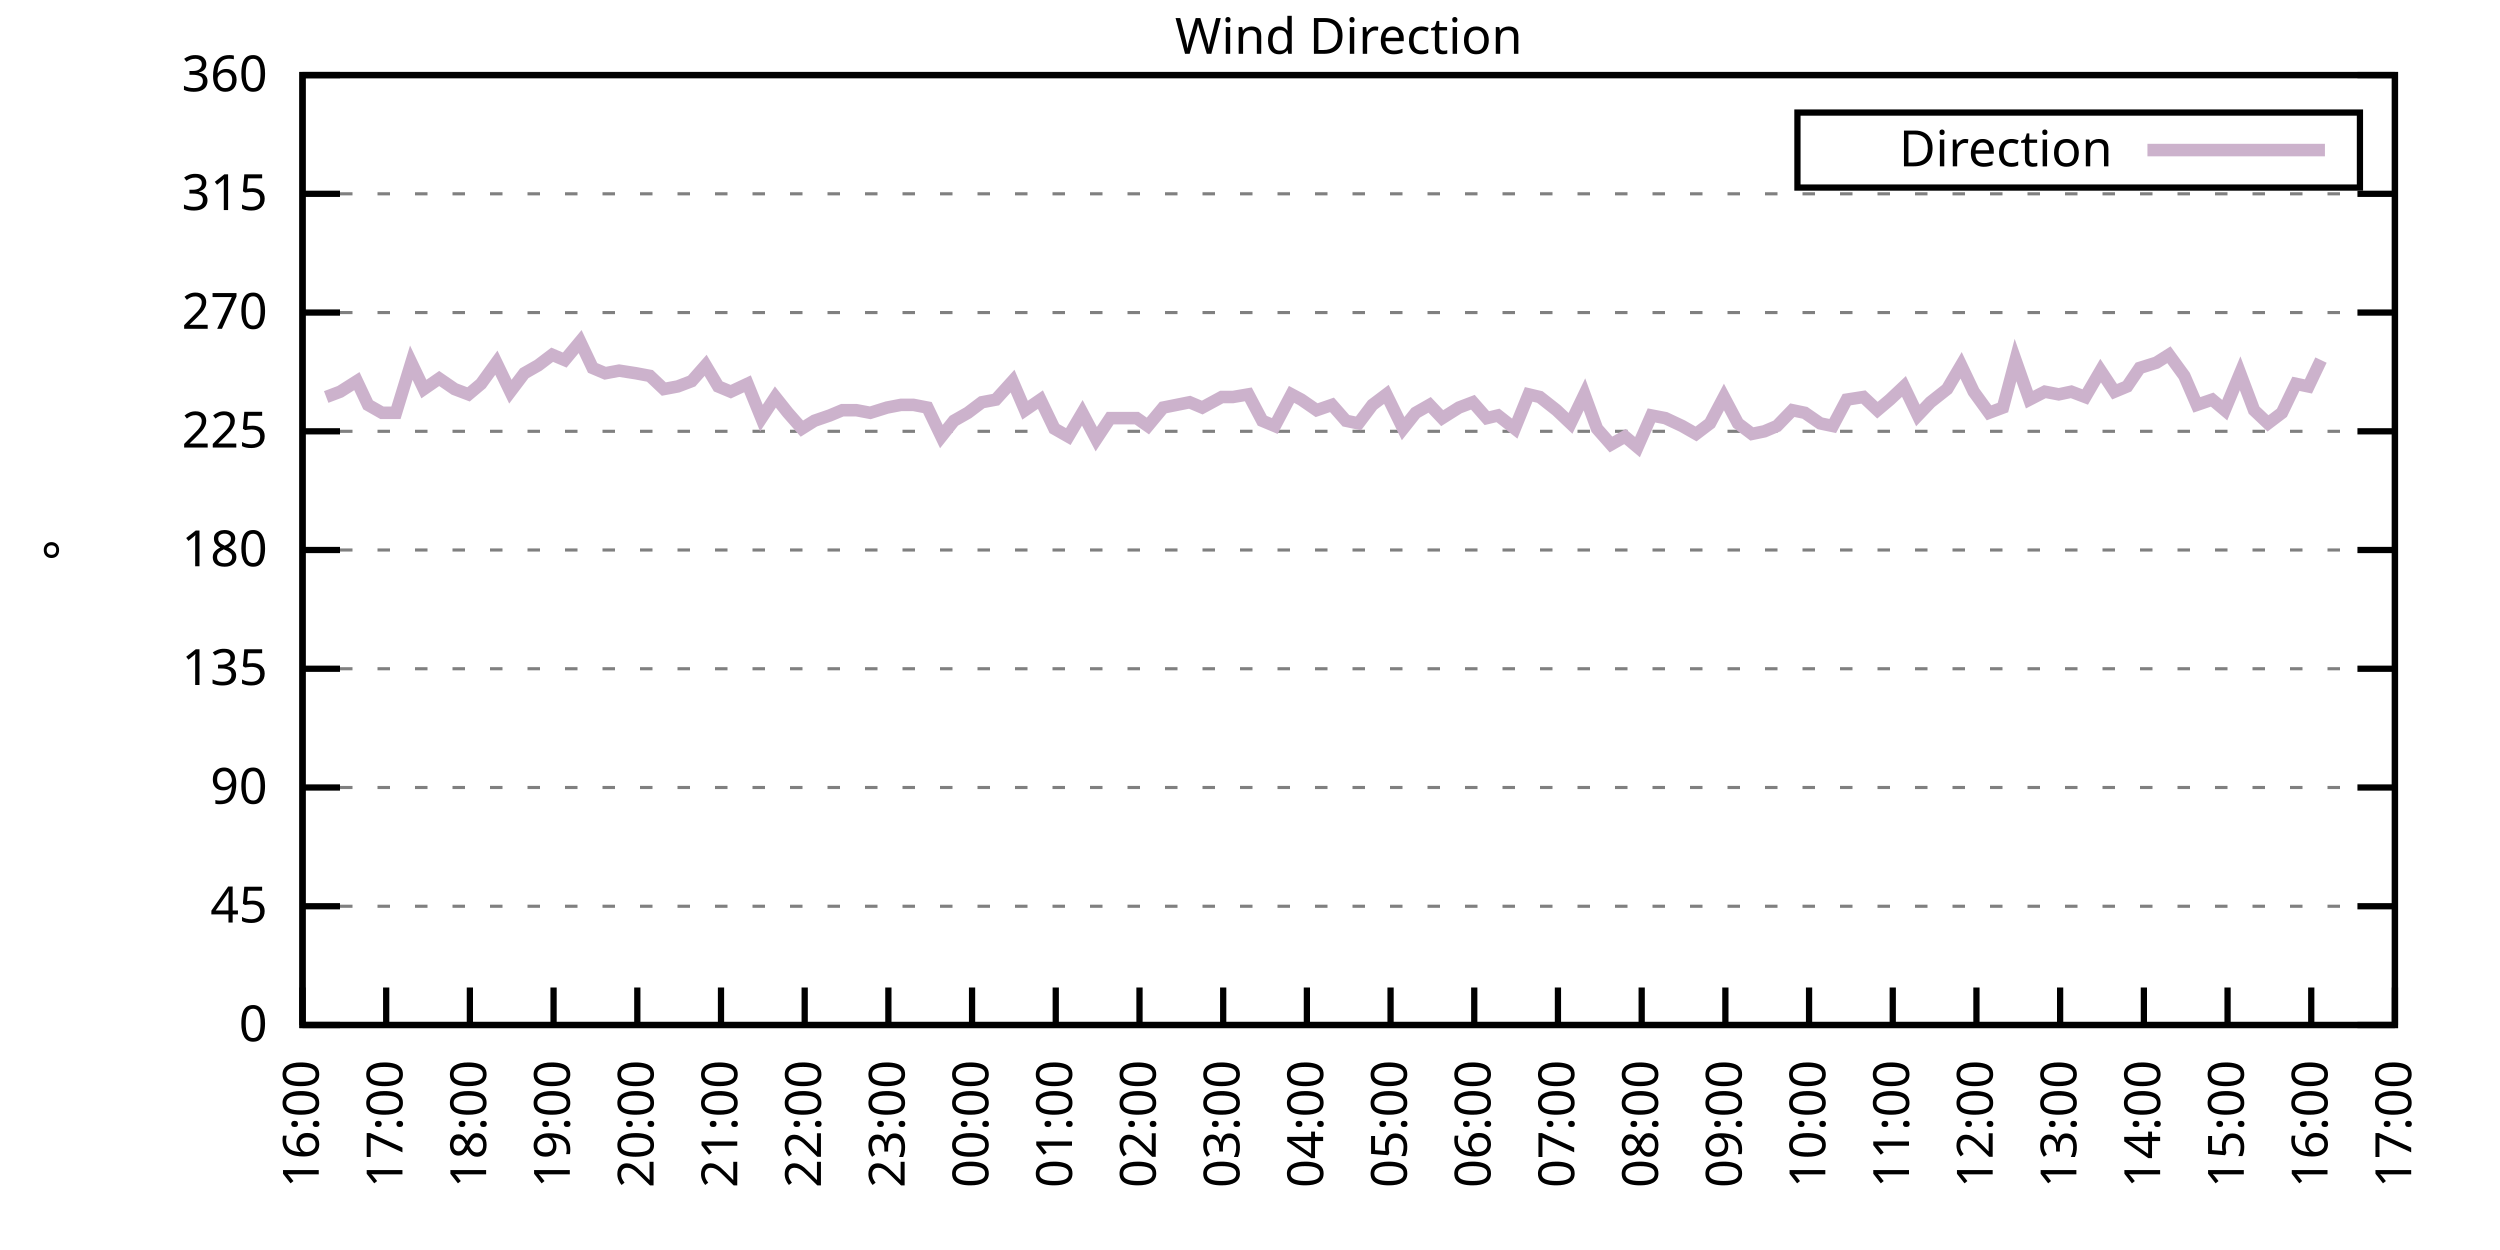
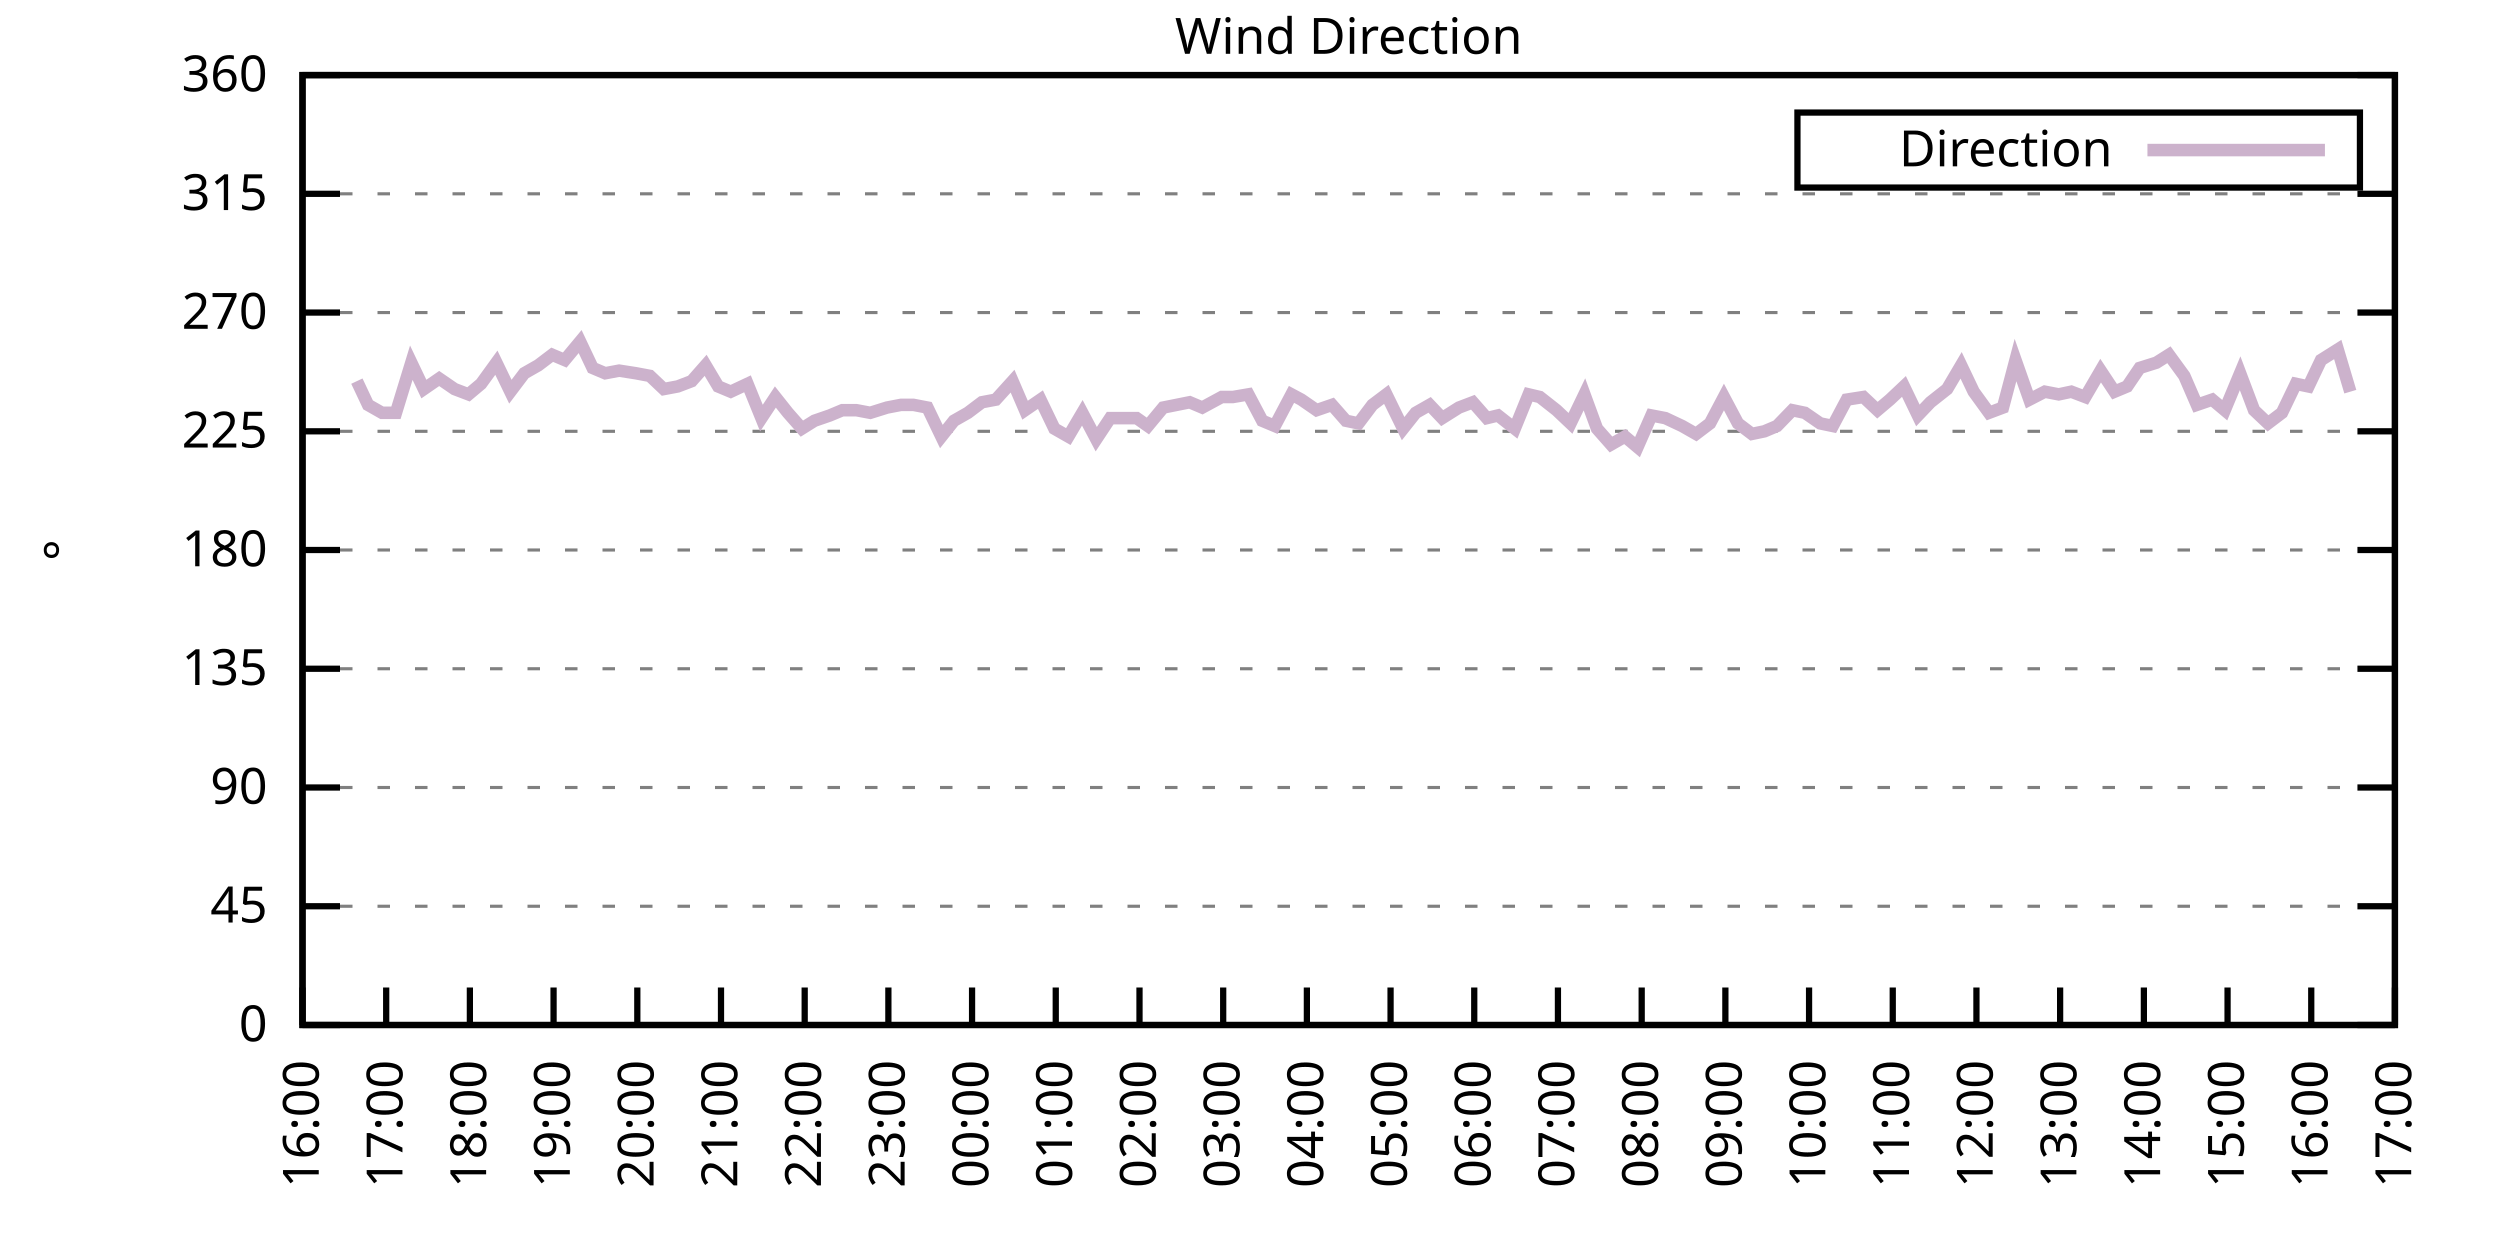
<svg xmlns="http://www.w3.org/2000/svg" xmlns:xlink="http://www.w3.org/1999/xlink" width="400" height="200" viewBox="0 0 400 200">
  <g id="gnuplot_canvas">
    <rect x="0" y="0" width="400" height="200" fill="none" />
    <defs>
      <circle id="gpDot" r="0.5" stroke-width="0.5" stroke="currentColor" />
      <path id="gpPt0" stroke-width="0.333" stroke="currentColor" d="M-1,0 h2 M0,-1 v2" />
      <path id="gpPt1" stroke-width="0.333" stroke="currentColor" d="M-1,-1 L1,1 M1,-1 L-1,1" />
      <path id="gpPt2" stroke-width="0.333" stroke="currentColor" d="M-1,0 L1,0 M0,-1 L0,1 M-1,-1 L1,1 M-1,1 L1,-1" />
      <rect id="gpPt3" stroke-width="0.333" stroke="currentColor" x="-1" y="-1" width="2" height="2" />
      <rect id="gpPt4" stroke-width="0.333" stroke="currentColor" fill="currentColor" x="-1" y="-1" width="2" height="2" />
      <circle id="gpPt5" stroke-width="0.333" stroke="currentColor" cx="0" cy="0" r="1" />
      <use xlink:href="#gpPt5" id="gpPt6" fill="currentColor" stroke="none" />
      <path id="gpPt7" stroke-width="0.333" stroke="currentColor" d="M0,-1.33 L-1.33,0.67 L1.33,0.67 z" />
      <use xlink:href="#gpPt7" id="gpPt8" fill="currentColor" stroke="none" />
      <use xlink:href="#gpPt7" id="gpPt9" stroke="currentColor" transform="rotate(180)" />
      <use xlink:href="#gpPt9" id="gpPt10" fill="currentColor" stroke="none" />
      <use xlink:href="#gpPt3" id="gpPt11" stroke="currentColor" transform="rotate(45)" />
      <use xlink:href="#gpPt11" id="gpPt12" fill="currentColor" stroke="none" />
      <path id="gpPt13" stroke-width="0.333" stroke="currentColor" d="M0,1.330 L1.265,0.411 L0.782,-1.067 L-0.782,-1.076 L-1.265,0.411 z" />
      <use xlink:href="#gpPt13" id="gpPt14" fill="currentColor" stroke="none" />
      <filter id="textbox" filterUnits="objectBoundingBox" x="0" y="0" height="1" width="1">
        <feFlood flood-color="white" flood-opacity="1" result="bgnd" />
        <feComposite in="SourceGraphic" in2="bgnd" operator="atop" />
      </filter>
      <filter id="greybox" filterUnits="objectBoundingBox" x="0" y="0" height="1" width="1">
        <feFlood flood-color="lightgrey" flood-opacity="1" result="grey" />
        <feComposite in="SourceGraphic" in2="grey" operator="atop" />
      </filter>
    </defs>
    <g fill="none" color="white" stroke="currentColor" stroke-width="1.00" stroke-linecap="butt" stroke-linejoin="miter">
</g>
    <g fill="none" color="black" stroke="currentColor" stroke-width="1.00" stroke-linecap="butt" stroke-linejoin="miter">
      <g stroke="none" shape-rendering="crispEdges">
        <polygon fill="rgb(255, 255, 255)" points="48.40,164.00 383.18,164.00 383.18,12.02 48.40,12.02 " />
      </g>
    </g>
    <g fill="none" color="black" stroke="currentColor" stroke-width="1.00" stroke-linecap="butt" stroke-linejoin="miter">
</g>
    <g fill="none" color="black" stroke="black" stroke-width="0.50" stroke-linecap="butt" stroke-linejoin="miter">
</g>
    <g fill="none" color="gray" stroke="currentColor" stroke-width="0.50" stroke-linecap="butt" stroke-linejoin="miter">
      <path stroke="gray" stroke-dasharray="2,4" class="gridline" d="M48.40,164.00 L383.19,164.00  " />
    </g>
    <g fill="none" color="gray" stroke="gray" stroke-width="1.00" stroke-linecap="butt" stroke-linejoin="miter">
</g>
    <g fill="none" color="black" stroke="currentColor" stroke-width="1.00" stroke-linecap="butt" stroke-linejoin="miter">
      <path stroke="black" d="M48.40,164.00 L54.40,164.00 M383.19,164.00 L377.19,164.00  " />
      <g transform="translate(42.80,166.60)" stroke="none" fill="black" font-family="Sans" font-size="8.00" text-anchor="end">
        <text>
          <tspan font-family="Sans"> 0</tspan>
        </text>
      </g>
    </g>
    <g fill="none" color="black" stroke="currentColor" stroke-width="1.00" stroke-linecap="butt" stroke-linejoin="miter">
</g>
    <g fill="none" color="black" stroke="black" stroke-width="0.50" stroke-linecap="butt" stroke-linejoin="miter">
</g>
    <g fill="none" color="gray" stroke="currentColor" stroke-width="0.50" stroke-linecap="butt" stroke-linejoin="miter">
      <path stroke="gray" stroke-dasharray="2,4" class="gridline" d="M48.40,145.00 L383.19,145.00  " />
    </g>
    <g fill="none" color="gray" stroke="gray" stroke-width="1.00" stroke-linecap="butt" stroke-linejoin="miter">
</g>
    <g fill="none" color="black" stroke="currentColor" stroke-width="1.00" stroke-linecap="butt" stroke-linejoin="miter">
      <path stroke="black" d="M48.40,145.00 L54.40,145.00 M383.19,145.00 L377.19,145.00  " />
      <g transform="translate(42.80,147.60)" stroke="none" fill="black" font-family="Sans" font-size="8.00" text-anchor="end">
        <text>
          <tspan font-family="Sans"> 45</tspan>
        </text>
      </g>
    </g>
    <g fill="none" color="black" stroke="currentColor" stroke-width="1.00" stroke-linecap="butt" stroke-linejoin="miter">
</g>
    <g fill="none" color="black" stroke="black" stroke-width="0.50" stroke-linecap="butt" stroke-linejoin="miter">
</g>
    <g fill="none" color="gray" stroke="currentColor" stroke-width="0.50" stroke-linecap="butt" stroke-linejoin="miter">
      <path stroke="gray" stroke-dasharray="2,4" class="gridline" d="M48.40,126.00 L383.19,126.00  " />
    </g>
    <g fill="none" color="gray" stroke="gray" stroke-width="1.00" stroke-linecap="butt" stroke-linejoin="miter">
</g>
    <g fill="none" color="black" stroke="currentColor" stroke-width="1.00" stroke-linecap="butt" stroke-linejoin="miter">
      <path stroke="black" d="M48.40,126.00 L54.40,126.00 M383.19,126.00 L377.19,126.00  " />
      <g transform="translate(42.80,128.60)" stroke="none" fill="black" font-family="Sans" font-size="8.00" text-anchor="end">
        <text>
          <tspan font-family="Sans"> 90</tspan>
        </text>
      </g>
    </g>
    <g fill="none" color="black" stroke="currentColor" stroke-width="1.00" stroke-linecap="butt" stroke-linejoin="miter">
</g>
    <g fill="none" color="black" stroke="black" stroke-width="0.50" stroke-linecap="butt" stroke-linejoin="miter">
</g>
    <g fill="none" color="gray" stroke="currentColor" stroke-width="0.50" stroke-linecap="butt" stroke-linejoin="miter">
      <path stroke="gray" stroke-dasharray="2,4" class="gridline" d="M48.40,107.00 L383.19,107.00  " />
    </g>
    <g fill="none" color="gray" stroke="gray" stroke-width="1.00" stroke-linecap="butt" stroke-linejoin="miter">
</g>
    <g fill="none" color="black" stroke="currentColor" stroke-width="1.00" stroke-linecap="butt" stroke-linejoin="miter">
      <path stroke="black" d="M48.40,107.00 L54.40,107.00 M383.19,107.00 L377.19,107.00  " />
      <g transform="translate(42.80,109.60)" stroke="none" fill="black" font-family="Sans" font-size="8.00" text-anchor="end">
        <text>
          <tspan font-family="Sans"> 135</tspan>
        </text>
      </g>
    </g>
    <g fill="none" color="black" stroke="currentColor" stroke-width="1.00" stroke-linecap="butt" stroke-linejoin="miter">
</g>
    <g fill="none" color="black" stroke="black" stroke-width="0.50" stroke-linecap="butt" stroke-linejoin="miter">
</g>
    <g fill="none" color="gray" stroke="currentColor" stroke-width="0.50" stroke-linecap="butt" stroke-linejoin="miter">
      <path stroke="gray" stroke-dasharray="2,4" class="gridline" d="M48.40,88.00 L383.19,88.00  " />
    </g>
    <g fill="none" color="gray" stroke="gray" stroke-width="1.00" stroke-linecap="butt" stroke-linejoin="miter">
</g>
    <g fill="none" color="black" stroke="currentColor" stroke-width="1.00" stroke-linecap="butt" stroke-linejoin="miter">
      <path stroke="black" d="M48.40,88.00 L54.40,88.00 M383.19,88.00 L377.19,88.00  " />
      <g transform="translate(42.80,90.60)" stroke="none" fill="black" font-family="Sans" font-size="8.00" text-anchor="end">
        <text>
          <tspan font-family="Sans"> 180</tspan>
        </text>
      </g>
    </g>
    <g fill="none" color="black" stroke="currentColor" stroke-width="1.00" stroke-linecap="butt" stroke-linejoin="miter">
</g>
    <g fill="none" color="black" stroke="black" stroke-width="0.50" stroke-linecap="butt" stroke-linejoin="miter">
</g>
    <g fill="none" color="gray" stroke="currentColor" stroke-width="0.50" stroke-linecap="butt" stroke-linejoin="miter">
      <path stroke="gray" stroke-dasharray="2,4" class="gridline" d="M48.40,69.01 L383.19,69.01  " />
    </g>
    <g fill="none" color="gray" stroke="gray" stroke-width="1.00" stroke-linecap="butt" stroke-linejoin="miter">
</g>
    <g fill="none" color="black" stroke="currentColor" stroke-width="1.00" stroke-linecap="butt" stroke-linejoin="miter">
      <path stroke="black" d="M48.40,69.01 L54.40,69.01 M383.19,69.01 L377.19,69.01  " />
      <g transform="translate(42.80,71.61)" stroke="none" fill="black" font-family="Sans" font-size="8.00" text-anchor="end">
        <text>
          <tspan font-family="Sans"> 225</tspan>
        </text>
      </g>
    </g>
    <g fill="none" color="black" stroke="currentColor" stroke-width="1.00" stroke-linecap="butt" stroke-linejoin="miter">
</g>
    <g fill="none" color="black" stroke="black" stroke-width="0.50" stroke-linecap="butt" stroke-linejoin="miter">
</g>
    <g fill="none" color="gray" stroke="currentColor" stroke-width="0.50" stroke-linecap="butt" stroke-linejoin="miter">
      <path stroke="gray" stroke-dasharray="2,4" class="gridline" d="M48.40,50.01 L383.19,50.01  " />
    </g>
    <g fill="none" color="gray" stroke="gray" stroke-width="1.00" stroke-linecap="butt" stroke-linejoin="miter">
</g>
    <g fill="none" color="black" stroke="currentColor" stroke-width="1.00" stroke-linecap="butt" stroke-linejoin="miter">
      <path stroke="black" d="M48.40,50.01 L54.40,50.01 M383.19,50.01 L377.19,50.01  " />
      <g transform="translate(42.80,52.61)" stroke="none" fill="black" font-family="Sans" font-size="8.00" text-anchor="end">
        <text>
          <tspan font-family="Sans"> 270</tspan>
        </text>
      </g>
    </g>
    <g fill="none" color="black" stroke="currentColor" stroke-width="1.00" stroke-linecap="butt" stroke-linejoin="miter">
</g>
    <g fill="none" color="black" stroke="black" stroke-width="0.50" stroke-linecap="butt" stroke-linejoin="miter">
</g>
    <g fill="none" color="gray" stroke="currentColor" stroke-width="0.50" stroke-linecap="butt" stroke-linejoin="miter">
      <path stroke="gray" stroke-dasharray="2,4" class="gridline" d="M48.40,31.01 L383.19,31.01  " />
    </g>
    <g fill="none" color="gray" stroke="gray" stroke-width="1.00" stroke-linecap="butt" stroke-linejoin="miter">
</g>
    <g fill="none" color="black" stroke="currentColor" stroke-width="1.00" stroke-linecap="butt" stroke-linejoin="miter">
      <path stroke="black" d="M48.40,31.01 L54.40,31.01 M383.19,31.01 L377.19,31.01  " />
      <g transform="translate(42.80,33.61)" stroke="none" fill="black" font-family="Sans" font-size="8.00" text-anchor="end">
        <text>
          <tspan font-family="Sans"> 315</tspan>
        </text>
      </g>
    </g>
    <g fill="none" color="black" stroke="currentColor" stroke-width="1.00" stroke-linecap="butt" stroke-linejoin="miter">
</g>
    <g fill="none" color="black" stroke="black" stroke-width="0.50" stroke-linecap="butt" stroke-linejoin="miter">
</g>
    <g fill="none" color="gray" stroke="currentColor" stroke-width="0.50" stroke-linecap="butt" stroke-linejoin="miter">
      <path stroke="gray" stroke-dasharray="2,4" class="gridline" d="M48.40,12.01 L383.19,12.01  " />
    </g>
    <g fill="none" color="gray" stroke="gray" stroke-width="1.00" stroke-linecap="butt" stroke-linejoin="miter">
</g>
    <g fill="none" color="black" stroke="currentColor" stroke-width="1.00" stroke-linecap="butt" stroke-linejoin="miter">
      <path stroke="black" d="M48.40,12.01 L54.40,12.01 M383.19,12.01 L377.19,12.01  " />
      <g transform="translate(42.80,14.61)" stroke="none" fill="black" font-family="Sans" font-size="8.00" text-anchor="end">
        <text>
          <tspan font-family="Sans"> 360</tspan>
        </text>
      </g>
    </g>
    <g fill="none" color="black" stroke="currentColor" stroke-width="1.00" stroke-linecap="butt" stroke-linejoin="miter">
      <path stroke="black" d="M48.40,164.00 L48.40,158.00  " />
      <g transform="translate(51.00,169.60) rotate(270.00)" stroke="none" fill="black" font-family="Sans" font-size="8.00" text-anchor="end">
        <text>
          <tspan font-family="Sans">16:00</tspan>
        </text>
      </g>
    </g>
    <g fill="none" color="black" stroke="currentColor" stroke-width="1.00" stroke-linecap="butt" stroke-linejoin="miter">
      <path stroke="black" d="M61.79,164.00 L61.79,158.00  " />
      <g transform="translate(64.39,169.60) rotate(270.00)" stroke="none" fill="black" font-family="Sans" font-size="8.00" text-anchor="end">
        <text>
          <tspan font-family="Sans">17:00</tspan>
        </text>
      </g>
    </g>
    <g fill="none" color="black" stroke="currentColor" stroke-width="1.00" stroke-linecap="butt" stroke-linejoin="miter">
      <path stroke="black" d="M75.18,164.00 L75.18,158.00  " />
      <g transform="translate(77.78,169.60) rotate(270.00)" stroke="none" fill="black" font-family="Sans" font-size="8.00" text-anchor="end">
        <text>
          <tspan font-family="Sans">18:00</tspan>
        </text>
      </g>
    </g>
    <g fill="none" color="black" stroke="currentColor" stroke-width="1.00" stroke-linecap="butt" stroke-linejoin="miter">
      <path stroke="black" d="M88.57,164.00 L88.57,158.00  " />
      <g transform="translate(91.17,169.60) rotate(270.00)" stroke="none" fill="black" font-family="Sans" font-size="8.00" text-anchor="end">
        <text>
          <tspan font-family="Sans">19:00</tspan>
        </text>
      </g>
    </g>
    <g fill="none" color="black" stroke="currentColor" stroke-width="1.00" stroke-linecap="butt" stroke-linejoin="miter">
      <path stroke="black" d="M101.97,164.00 L101.97,158.00  " />
      <g transform="translate(104.57,169.60) rotate(270.00)" stroke="none" fill="black" font-family="Sans" font-size="8.00" text-anchor="end">
        <text>
          <tspan font-family="Sans">20:00</tspan>
        </text>
      </g>
    </g>
    <g fill="none" color="black" stroke="currentColor" stroke-width="1.00" stroke-linecap="butt" stroke-linejoin="miter">
      <path stroke="black" d="M115.36,164.00 L115.36,158.00  " />
      <g transform="translate(117.96,169.60) rotate(270.00)" stroke="none" fill="black" font-family="Sans" font-size="8.00" text-anchor="end">
        <text>
          <tspan font-family="Sans">21:00</tspan>
        </text>
      </g>
    </g>
    <g fill="none" color="black" stroke="currentColor" stroke-width="1.00" stroke-linecap="butt" stroke-linejoin="miter">
      <path stroke="black" d="M128.75,164.00 L128.75,158.00  " />
      <g transform="translate(131.35,169.60) rotate(270.00)" stroke="none" fill="black" font-family="Sans" font-size="8.00" text-anchor="end">
        <text>
          <tspan font-family="Sans">22:00</tspan>
        </text>
      </g>
    </g>
    <g fill="none" color="black" stroke="currentColor" stroke-width="1.00" stroke-linecap="butt" stroke-linejoin="miter">
      <path stroke="black" d="M142.14,164.00 L142.14,158.00  " />
      <g transform="translate(144.74,169.60) rotate(270.00)" stroke="none" fill="black" font-family="Sans" font-size="8.00" text-anchor="end">
        <text>
          <tspan font-family="Sans">23:00</tspan>
        </text>
      </g>
    </g>
    <g fill="none" color="black" stroke="currentColor" stroke-width="1.00" stroke-linecap="butt" stroke-linejoin="miter">
      <path stroke="black" d="M155.53,164.00 L155.53,158.00  " />
      <g transform="translate(158.13,169.60) rotate(270.00)" stroke="none" fill="black" font-family="Sans" font-size="8.00" text-anchor="end">
        <text>
          <tspan font-family="Sans">00:00</tspan>
        </text>
      </g>
    </g>
    <g fill="none" color="black" stroke="currentColor" stroke-width="1.00" stroke-linecap="butt" stroke-linejoin="miter">
      <path stroke="black" d="M168.92,164.00 L168.92,158.00  " />
      <g transform="translate(171.52,169.60) rotate(270.00)" stroke="none" fill="black" font-family="Sans" font-size="8.00" text-anchor="end">
        <text>
          <tspan font-family="Sans">01:00</tspan>
        </text>
      </g>
    </g>
    <g fill="none" color="black" stroke="currentColor" stroke-width="1.00" stroke-linecap="butt" stroke-linejoin="miter">
      <path stroke="black" d="M182.32,164.00 L182.32,158.00  " />
      <g transform="translate(184.92,169.60) rotate(270.00)" stroke="none" fill="black" font-family="Sans" font-size="8.00" text-anchor="end">
        <text>
          <tspan font-family="Sans">02:00</tspan>
        </text>
      </g>
    </g>
    <g fill="none" color="black" stroke="currentColor" stroke-width="1.00" stroke-linecap="butt" stroke-linejoin="miter">
      <path stroke="black" d="M195.71,164.00 L195.71,158.00  " />
      <g transform="translate(198.31,169.60) rotate(270.00)" stroke="none" fill="black" font-family="Sans" font-size="8.00" text-anchor="end">
        <text>
          <tspan font-family="Sans">03:00</tspan>
        </text>
      </g>
    </g>
    <g fill="none" color="black" stroke="currentColor" stroke-width="1.00" stroke-linecap="butt" stroke-linejoin="miter">
      <path stroke="black" d="M209.10,164.00 L209.10,158.00  " />
      <g transform="translate(211.70,169.60) rotate(270.00)" stroke="none" fill="black" font-family="Sans" font-size="8.00" text-anchor="end">
        <text>
          <tspan font-family="Sans">04:00</tspan>
        </text>
      </g>
    </g>
    <g fill="none" color="black" stroke="currentColor" stroke-width="1.00" stroke-linecap="butt" stroke-linejoin="miter">
      <path stroke="black" d="M222.49,164.00 L222.49,158.00  " />
      <g transform="translate(225.09,169.60) rotate(270.00)" stroke="none" fill="black" font-family="Sans" font-size="8.00" text-anchor="end">
        <text>
          <tspan font-family="Sans">05:00</tspan>
        </text>
      </g>
    </g>
    <g fill="none" color="black" stroke="currentColor" stroke-width="1.00" stroke-linecap="butt" stroke-linejoin="miter">
      <path stroke="black" d="M235.88,164.00 L235.88,158.00  " />
      <g transform="translate(238.48,169.60) rotate(270.00)" stroke="none" fill="black" font-family="Sans" font-size="8.00" text-anchor="end">
        <text>
          <tspan font-family="Sans">06:00</tspan>
        </text>
      </g>
    </g>
    <g fill="none" color="black" stroke="currentColor" stroke-width="1.00" stroke-linecap="butt" stroke-linejoin="miter">
      <path stroke="black" d="M249.27,164.00 L249.27,158.00  " />
      <g transform="translate(251.87,169.60) rotate(270.00)" stroke="none" fill="black" font-family="Sans" font-size="8.00" text-anchor="end">
        <text>
          <tspan font-family="Sans">07:00</tspan>
        </text>
      </g>
    </g>
    <g fill="none" color="black" stroke="currentColor" stroke-width="1.00" stroke-linecap="butt" stroke-linejoin="miter">
      <path stroke="black" d="M262.67,164.00 L262.67,158.00  " />
      <g transform="translate(265.27,169.60) rotate(270.00)" stroke="none" fill="black" font-family="Sans" font-size="8.00" text-anchor="end">
        <text>
          <tspan font-family="Sans">08:00</tspan>
        </text>
      </g>
    </g>
    <g fill="none" color="black" stroke="currentColor" stroke-width="1.00" stroke-linecap="butt" stroke-linejoin="miter">
      <path stroke="black" d="M276.06,164.00 L276.06,158.00  " />
      <g transform="translate(278.66,169.60) rotate(270.00)" stroke="none" fill="black" font-family="Sans" font-size="8.00" text-anchor="end">
        <text>
          <tspan font-family="Sans">09:00</tspan>
        </text>
      </g>
    </g>
    <g fill="none" color="black" stroke="currentColor" stroke-width="1.00" stroke-linecap="butt" stroke-linejoin="miter">
      <path stroke="black" d="M289.45,164.00 L289.45,158.00  " />
      <g transform="translate(292.05,169.60) rotate(270.00)" stroke="none" fill="black" font-family="Sans" font-size="8.00" text-anchor="end">
        <text>
          <tspan font-family="Sans">10:00</tspan>
        </text>
      </g>
    </g>
    <g fill="none" color="black" stroke="currentColor" stroke-width="1.00" stroke-linecap="butt" stroke-linejoin="miter">
      <path stroke="black" d="M302.84,164.00 L302.84,158.00  " />
      <g transform="translate(305.44,169.60) rotate(270.00)" stroke="none" fill="black" font-family="Sans" font-size="8.00" text-anchor="end">
        <text>
          <tspan font-family="Sans">11:00</tspan>
        </text>
      </g>
    </g>
    <g fill="none" color="black" stroke="currentColor" stroke-width="1.00" stroke-linecap="butt" stroke-linejoin="miter">
      <path stroke="black" d="M316.23,164.00 L316.23,158.00  " />
      <g transform="translate(318.83,169.60) rotate(270.00)" stroke="none" fill="black" font-family="Sans" font-size="8.00" text-anchor="end">
        <text>
          <tspan font-family="Sans">12:00</tspan>
        </text>
      </g>
    </g>
    <g fill="none" color="black" stroke="currentColor" stroke-width="1.00" stroke-linecap="butt" stroke-linejoin="miter">
      <path stroke="black" d="M329.62,164.00 L329.62,158.00  " />
      <g transform="translate(332.22,169.60) rotate(270.00)" stroke="none" fill="black" font-family="Sans" font-size="8.00" text-anchor="end">
        <text>
          <tspan font-family="Sans">13:00</tspan>
        </text>
      </g>
    </g>
    <g fill="none" color="black" stroke="currentColor" stroke-width="1.00" stroke-linecap="butt" stroke-linejoin="miter">
      <path stroke="black" d="M343.02,164.00 L343.02,158.00  " />
      <g transform="translate(345.62,169.60) rotate(270.00)" stroke="none" fill="black" font-family="Sans" font-size="8.00" text-anchor="end">
        <text>
          <tspan font-family="Sans">14:00</tspan>
        </text>
      </g>
    </g>
    <g fill="none" color="black" stroke="currentColor" stroke-width="1.00" stroke-linecap="butt" stroke-linejoin="miter">
      <path stroke="black" d="M356.41,164.00 L356.41,158.00  " />
      <g transform="translate(359.01,169.60) rotate(270.00)" stroke="none" fill="black" font-family="Sans" font-size="8.00" text-anchor="end">
        <text>
          <tspan font-family="Sans">15:00</tspan>
        </text>
      </g>
    </g>
    <g fill="none" color="black" stroke="currentColor" stroke-width="1.00" stroke-linecap="butt" stroke-linejoin="miter">
      <path stroke="black" d="M369.80,164.00 L369.80,158.00  " />
      <g transform="translate(372.40,169.60) rotate(270.00)" stroke="none" fill="black" font-family="Sans" font-size="8.00" text-anchor="end">
        <text>
          <tspan font-family="Sans">16:00</tspan>
        </text>
      </g>
    </g>
    <g fill="none" color="black" stroke="currentColor" stroke-width="1.00" stroke-linecap="butt" stroke-linejoin="miter">
      <path stroke="black" d="M383.19,164.00 L383.19,158.00  " />
      <g transform="translate(385.79,169.60) rotate(270.00)" stroke="none" fill="black" font-family="Sans" font-size="8.00" text-anchor="end">
        <text>
          <tspan font-family="Sans">17:00</tspan>
        </text>
      </g>
    </g>
    <g fill="none" color="black" stroke="currentColor" stroke-width="1.00" stroke-linecap="butt" stroke-linejoin="miter">
</g>
    <g fill="none" color="black" stroke="currentColor" stroke-width="1.00" stroke-linecap="butt" stroke-linejoin="miter">
      <path stroke="black" d="M48.40,12.01 L48.40,164.00 L383.19,164.00 L383.19,12.01 L48.40,12.01 Z  " />
    </g>
    <g fill="none" color="black" stroke="currentColor" stroke-width="1.00" stroke-linecap="butt" stroke-linejoin="miter">
</g>
    <g fill="none" color="black" stroke="currentColor" stroke-width="1.00" stroke-linecap="butt" stroke-linejoin="miter">
      <path stroke="black" d="M287.59,30.01 L287.59,18.01 L377.59,18.01 L377.59,30.01 L287.59,30.01 Z  " />
    </g>
    <g id="Wind_direction_plot_1">
      <g fill="none" color="white" stroke="black" stroke-width="2.00" stroke-linecap="butt" stroke-linejoin="miter">
</g>
      <g fill="none" color="black" stroke="currentColor" stroke-width="2.00" stroke-linecap="butt" stroke-linejoin="miter">
        <g transform="translate(337.99,26.61)" stroke="none" fill="black" font-family="Sans" font-size="8.00" text-anchor="end">
          <text>
            <tspan font-family="Sans">Direction</tspan>
          </text>
        </g>
      </g>
      <g fill="none" color="black" stroke="currentColor" stroke-width="2.00" stroke-linecap="butt" stroke-linejoin="miter">
-         <path stroke="rgb(204, 178, 204)" d="M343.59,24.01 L371.99,24.01 M52.19,63.52 L54.43,62.67 L57.10,60.98 L58.89,64.78 L61.12,66.05 L63.35,66.05   L65.81,58.03 L67.82,62.25 L70.27,60.56 L72.73,62.25 L74.96,63.10 L76.97,61.41 L79.42,58.03 L81.66,62.67   L83.89,59.72 L86.12,58.45 L88.35,56.76 L90.36,57.61 L92.82,54.65 L94.82,58.87 L96.83,59.72 L99.06,59.30   L101.74,59.72 L103.98,60.14 L106.21,62.25 L108.44,61.83 L110.67,60.98 L112.90,58.45 L114.91,61.83 L116.92,62.67   L119.60,61.41 L121.83,66.90 L124.06,63.52 L126.07,66.05 L128.30,68.58 L130.31,67.32 L132.77,66.47 L134.78,65.63   L137.01,65.63 L139.24,66.05 L141.92,65.21 L144.15,64.78 L146.16,64.78 L148.39,65.21 L150.62,69.85 L152.63,67.32   L154.86,66.05 L157.10,64.36 L159.33,63.94 L162.01,60.98 L164.01,65.63 L166.47,63.94 L168.70,68.58 L170.93,69.85   L173.17,66.05 L175.40,70.27 L177.63,66.90 L179.19,66.90 L181.87,66.90 L183.66,68.16 L186.11,65.21 L190.35,64.36   L192.36,65.21 L195.48,63.52 L197.27,63.52 L199.73,63.10 L201.96,67.32 L203.97,68.16 L206.64,63.10 L208.21,63.94   L210.66,65.63 L213.12,64.78 L215.35,67.32 L217.36,67.74 L219.59,64.78 L221.82,63.10 L224.50,68.58 L226.51,66.05   L228.74,64.78 L230.75,66.90 L233.43,65.21 L235.66,64.36 L237.89,66.90 L239.68,66.47 L242.36,68.58 L244.59,63.10   L246.37,63.52 L249.05,65.63 L251.28,67.74 L253.51,63.10 L255.52,68.58 L257.76,71.12 L259.99,69.85 L262.00,71.54   L264.23,66.47 L266.46,66.90 L269.14,68.16 L271.37,69.43 L273.60,67.74 L275.83,63.52 L278.07,67.74 L280.30,69.43   L282.31,69.01 L284.32,68.16 L286.77,65.63 L288.78,66.05 L291.23,67.74 L293.24,68.16 L295.48,63.94 L298.15,63.52   L300.39,65.63 L302.39,63.94 L304.63,61.83 L306.86,66.47 L308.87,64.36 L311.54,62.25 L313.78,58.45 L315.79,62.67   L318.24,66.05 L320.47,65.21 L322.48,57.61 L324.71,63.94 L327.17,62.67 L329.40,63.10 L331.41,62.67 L333.64,63.52   L336.10,59.30 L338.33,62.67 L340.34,61.83 L342.35,58.87 L345.02,58.03 L347.03,56.76 L349.49,60.14 L351.50,64.78   L353.95,63.94 L355.96,65.63 L358.42,59.72 L360.65,65.63 L362.88,67.74 L365.11,66.05 L367.34,61.41 L369.35,61.83   L371.36,57.61  " />
+         <path stroke="rgb(204, 178, 204)" d="M343.59,24.01 L371.99,24.01 M57.10,60.98 L58.89,64.78 L61.12,66.05 L63.35,66.05 L65.81,58.03 L67.82,62.25   L70.27,60.56 L72.73,62.25 L74.96,63.10 L76.97,61.41 L79.42,58.03 L81.66,62.67 L83.89,59.72 L86.12,58.45   L88.35,56.76 L90.36,57.61 L92.82,54.65 L94.82,58.87 L96.83,59.72 L99.06,59.30 L101.74,59.72 L103.98,60.14   L106.21,62.25 L108.44,61.83 L110.67,60.98 L112.90,58.45 L114.91,61.83 L116.92,62.67 L119.60,61.41 L121.83,66.90   L124.06,63.52 L126.07,66.05 L128.30,68.58 L130.31,67.32 L132.77,66.47 L134.78,65.63 L137.01,65.63 L139.24,66.05   L141.92,65.21 L144.15,64.78 L146.16,64.78 L148.39,65.21 L150.62,69.85 L152.63,67.32 L154.86,66.05 L157.10,64.36   L159.33,63.94 L162.01,60.98 L164.01,65.63 L166.47,63.94 L168.70,68.58 L170.93,69.85 L173.17,66.05 L175.40,70.27   L177.63,66.90 L179.19,66.90 L181.87,66.90 L183.66,68.16 L186.11,65.21 L190.35,64.36 L192.36,65.21 L195.48,63.52   L197.27,63.52 L199.73,63.10 L201.96,67.32 L203.97,68.16 L206.64,63.10 L208.21,63.94 L210.66,65.63 L213.12,64.78   L215.35,67.32 L217.36,67.74 L219.59,64.78 L221.82,63.10 L224.50,68.58 L226.51,66.05 L228.74,64.78 L230.75,66.90   L233.43,65.21 L235.66,64.36 L237.89,66.90 L239.68,66.47 L242.36,68.58 L244.59,63.10 L246.37,63.52 L249.05,65.63   L251.28,67.74 L253.51,63.10 L255.52,68.58 L257.76,71.12 L259.99,69.85 L262.00,71.54 L264.23,66.47 L266.46,66.90   L269.14,68.16 L271.37,69.43 L273.60,67.74 L275.83,63.52 L278.07,67.74 L280.30,69.43 L282.31,69.01 L284.32,68.16   L286.77,65.63 L288.78,66.05 L291.23,67.74 L293.24,68.16 L295.48,63.94 L298.15,63.52 L300.39,65.63 L302.39,63.94   L304.63,61.83 L306.86,66.47 L308.87,64.36 L311.54,62.25 L313.78,58.45 L315.79,62.67 L318.24,66.05 L320.47,65.21   L322.48,57.61 L324.71,63.94 L327.17,62.67 L329.40,63.10 L331.41,62.67 L333.64,63.52 L336.10,59.30 L338.33,62.67   L340.34,61.83 L342.35,58.87 L345.02,58.03 L347.03,56.76 L349.49,60.14 L351.50,64.78 L353.95,63.94 L355.96,65.63   L358.42,59.72 L360.65,65.63 L362.88,67.74 L365.11,66.05 L367.34,61.41 L369.35,61.83 L371.36,57.61 L374.04,55.92   L376.05,62.67  " />
      </g>
    </g>
    <g fill="none" color="black" stroke="currentColor" stroke-width="2.00" stroke-linecap="butt" stroke-linejoin="miter">
</g>
    <g fill="none" color="black" stroke="black" stroke-width="1.00" stroke-linecap="butt" stroke-linejoin="miter">
</g>
    <g fill="none" color="black" stroke="currentColor" stroke-width="1.00" stroke-linecap="butt" stroke-linejoin="miter">
      <path stroke="black" d="M48.40,12.01 L48.40,164.00 L383.19,164.00 L383.19,12.01 L48.40,12.01 Z  " />
      <g transform="translate(12.80,88.01) rotate(270.00)" stroke="none" fill="black" font-family="Sans" font-size="8.00" text-anchor="middle">
        <text>
          <tspan font-family="Sans">°</tspan>
        </text>
      </g>
    </g>
    <g fill="none" color="black" stroke="currentColor" stroke-width="1.00" stroke-linecap="butt" stroke-linejoin="miter">
</g>
    <g fill="none" color="black" stroke="currentColor" stroke-width="1.00" stroke-linecap="butt" stroke-linejoin="miter">
      <g transform="translate(215.79,8.61)" stroke="none" fill="black" font-family="Sans" font-size="8.00" text-anchor="middle">
        <text>
          <tspan font-family="Sans">Wind Direction</tspan>
        </text>
      </g>
    </g>
    <g fill="none" color="black" stroke="currentColor" stroke-width="1.00" stroke-linecap="butt" stroke-linejoin="miter">
</g>
  </g>
</svg>
